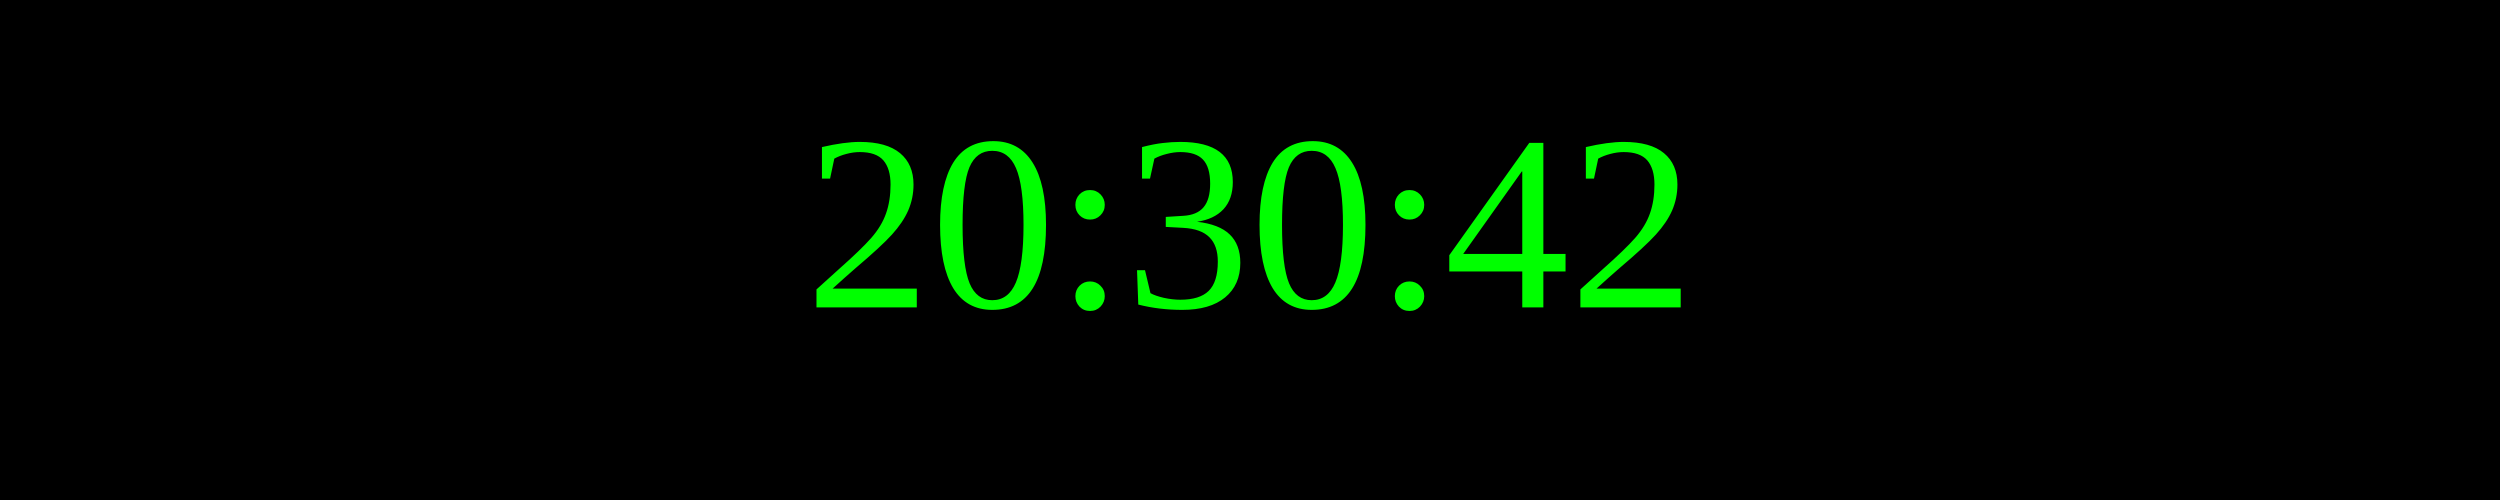
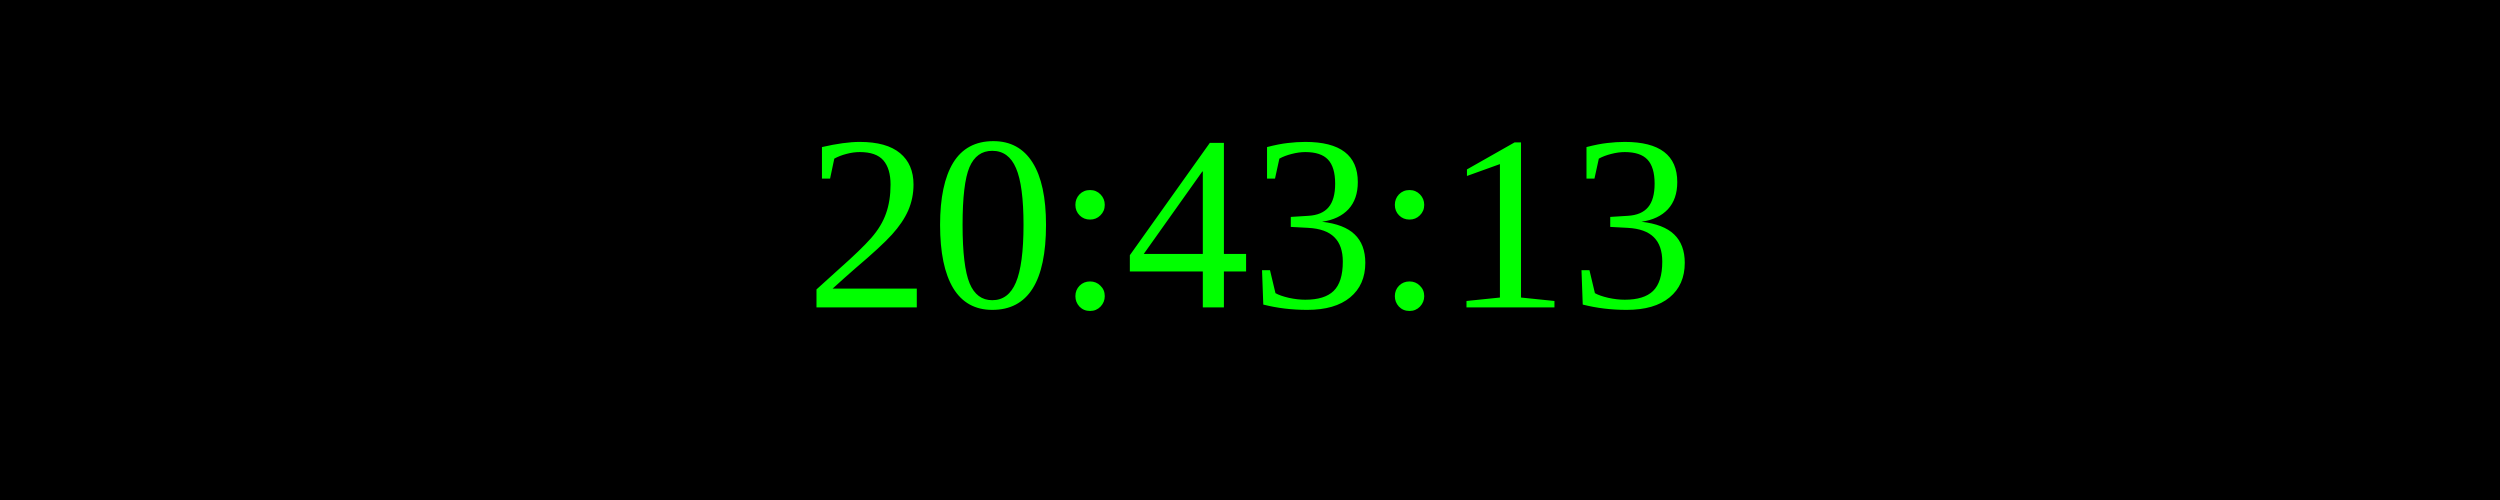
<svg xmlns="http://www.w3.org/2000/svg" width="250" height="50">
  <rect width="100%" height="100%" fill="black" />
  <text x="50%" y="50%" font-size="25" fill="lime" text-anchor="middle" dominant-baseline="middle">
- 20:30:42
+ 20:43:13
</text>
</svg>
